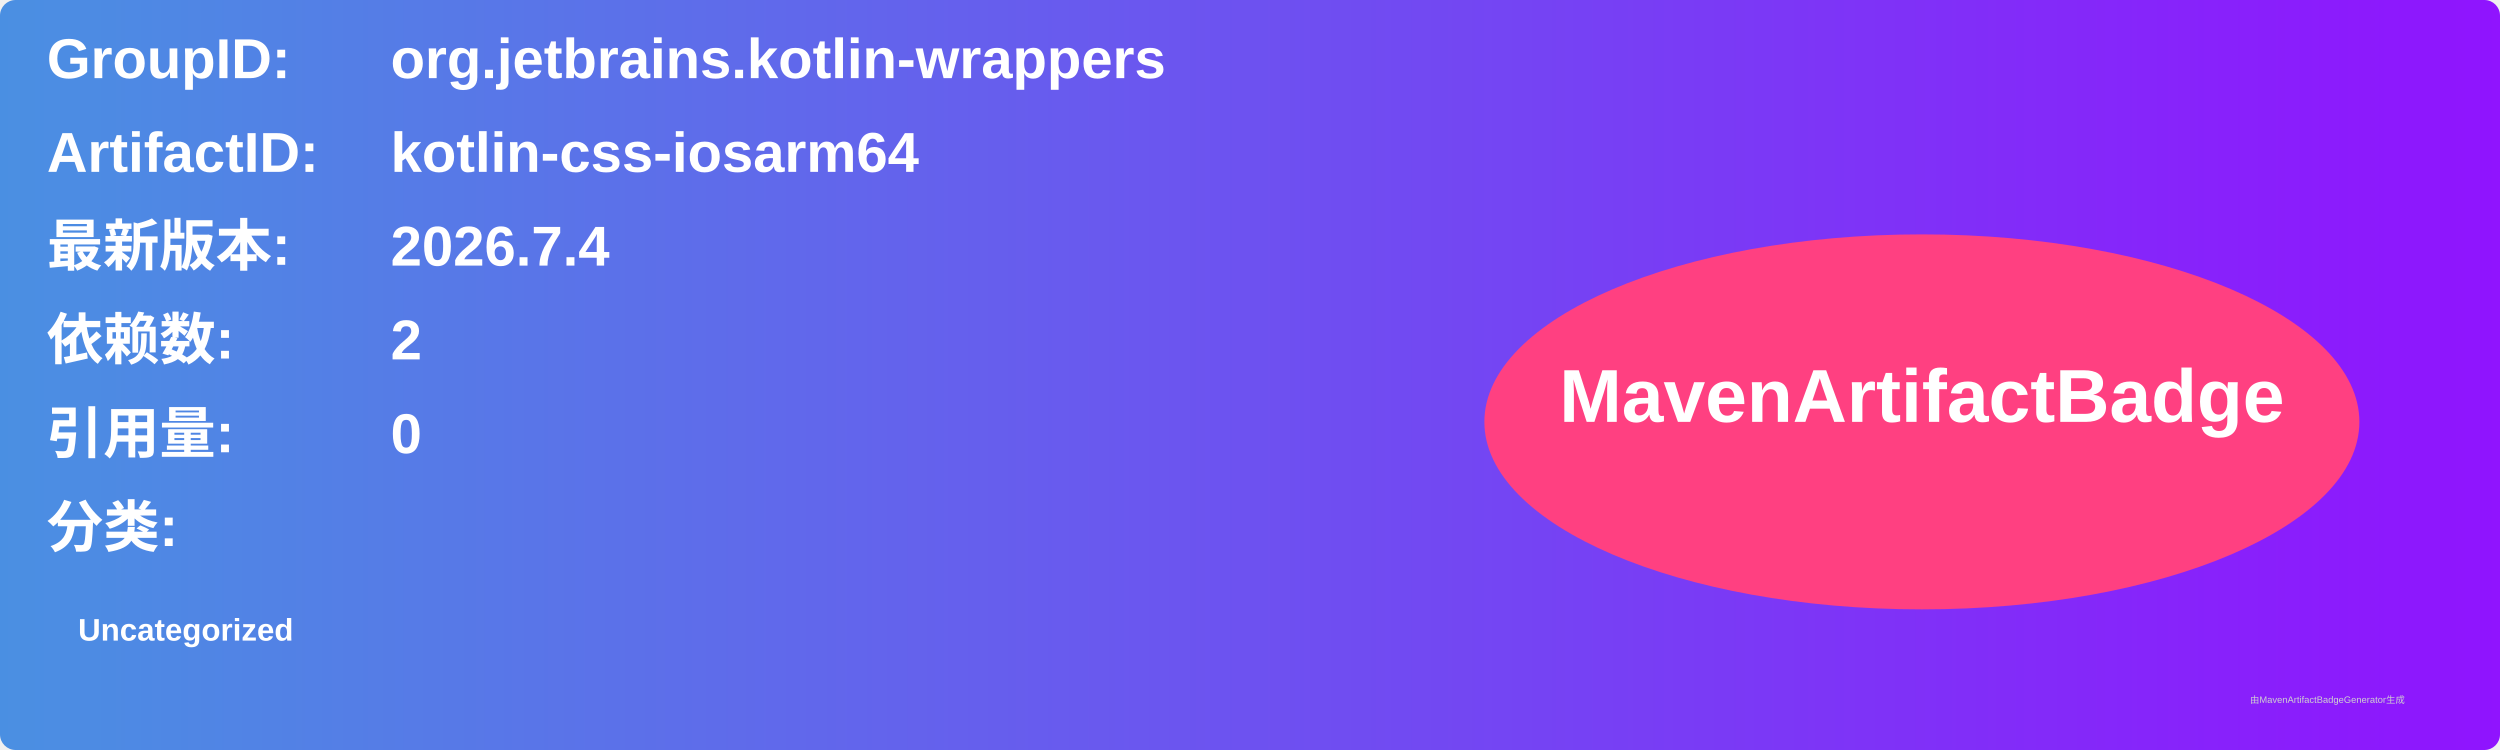
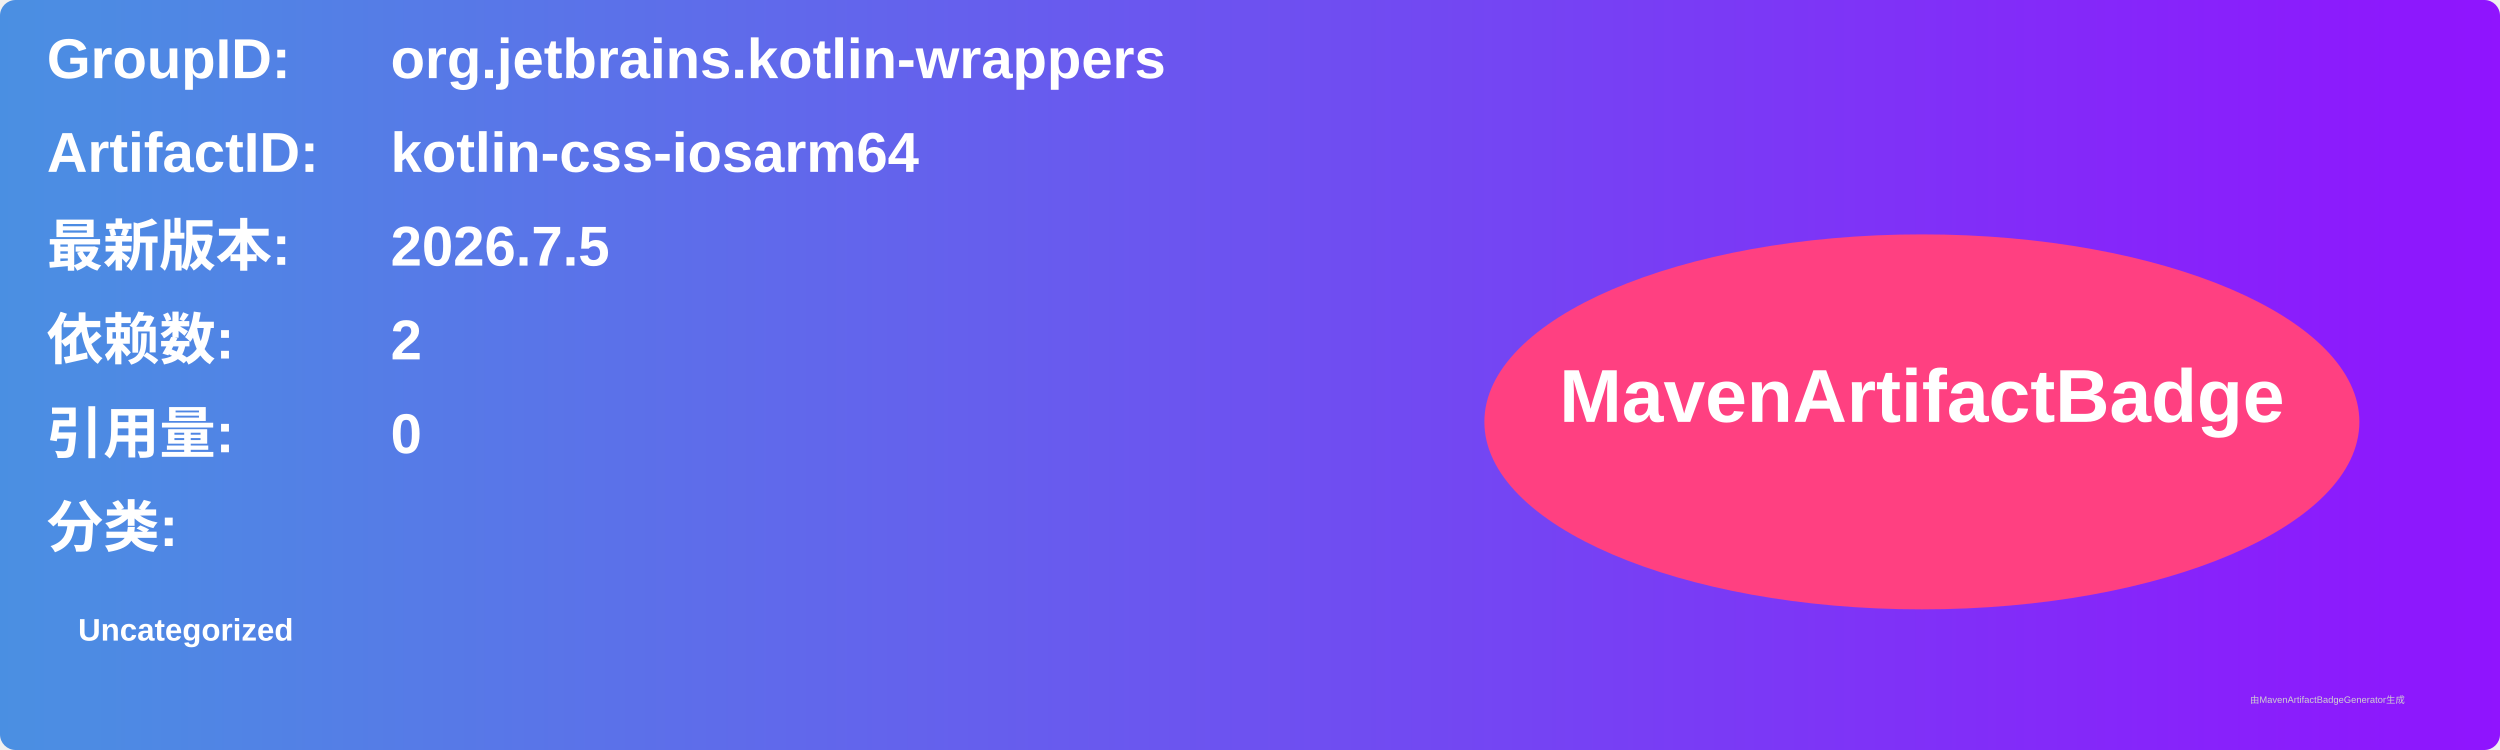
<svg xmlns="http://www.w3.org/2000/svg" width="800" height="240" viewBox="0 0 800 240">
  <linearGradient id="grad" x1="0%" y1="0%" x2="100%" y2="0%">
    <stop offset="0%" stop-color="#4a90e2" />
    <stop offset="100%" stop-color="#9013fe" />
  </linearGradient>
  <rect width="100%" height="100%" rx="5" ry="5" fill="url(#grad)" />
  <g transform="translate(15, 15)">
    <text x="0" y="10" font-family="Arial" font-size="18" fill="white" font-weight="bold" width="260">GroupID:</text>
    <text x="110" y="10" font-family="Arial" font-size="18" fill="white" font-weight="bold" width="460">org.jetbrains.kotlin-wrappers</text>
    <text x="0" y="40" font-family="Arial" font-size="18" fill="white" font-weight="bold" width="260">ArtifactID:</text>
    <text x="110" y="40" font-family="Arial" font-size="18" fill="white" font-weight="bold" width="460">kotlin-css-iosarm64</text>
    <text x="0" y="70" font-family="Arial" font-size="18" fill="white" font-weight="bold">最新版本:</text>
    <text x="110" y="70" font-family="Arial" font-size="18" fill="white" font-weight="bold">
-       <tspan font-weight="bold">2026.7.4</tspan>
+       <tspan font-weight="bold">2026.7.5</tspan>
    </text>
    <text x="0" y="100" font-family="Arial" font-size="18" fill="white" font-weight="bold">依赖数: </text>
    <text x="110" y="100" font-family="Arial" font-size="18" fill="white">
      <tspan font-weight="bold">2</tspan>
    </text>
    <text x="0" y="130" font-family="Arial" font-size="18" fill="white" font-weight="bold">引用量: </text>
    <text x="110" y="130" font-family="Arial" font-size="18" fill="white">
      <tspan font-weight="bold">0</tspan>
    </text>
    <text x="0" y="160" font-family="Arial" font-size="18" fill="white" font-weight="bold">分类:</text>
    <text x="10" y="190" font-family="Arial" font-size="10" fill="white">
      <tspan font-weight="bold">Uncategorized</tspan>
    </text>
    <ellipse cx="600" cy="120" rx="140" ry="60" fill="#ff4081" />
    <text x="600" y="120" text-anchor="middle" font-family="Arial" font-size="24" fill="white" font-weight="bold">MavenArtifactBadge</text>
  </g>
  <text x="720" y="225" font-family="Arial" font-size="3" fill="#d0d0d0">由MavenArtifactBadgeGenerator生成</text>
</svg>
